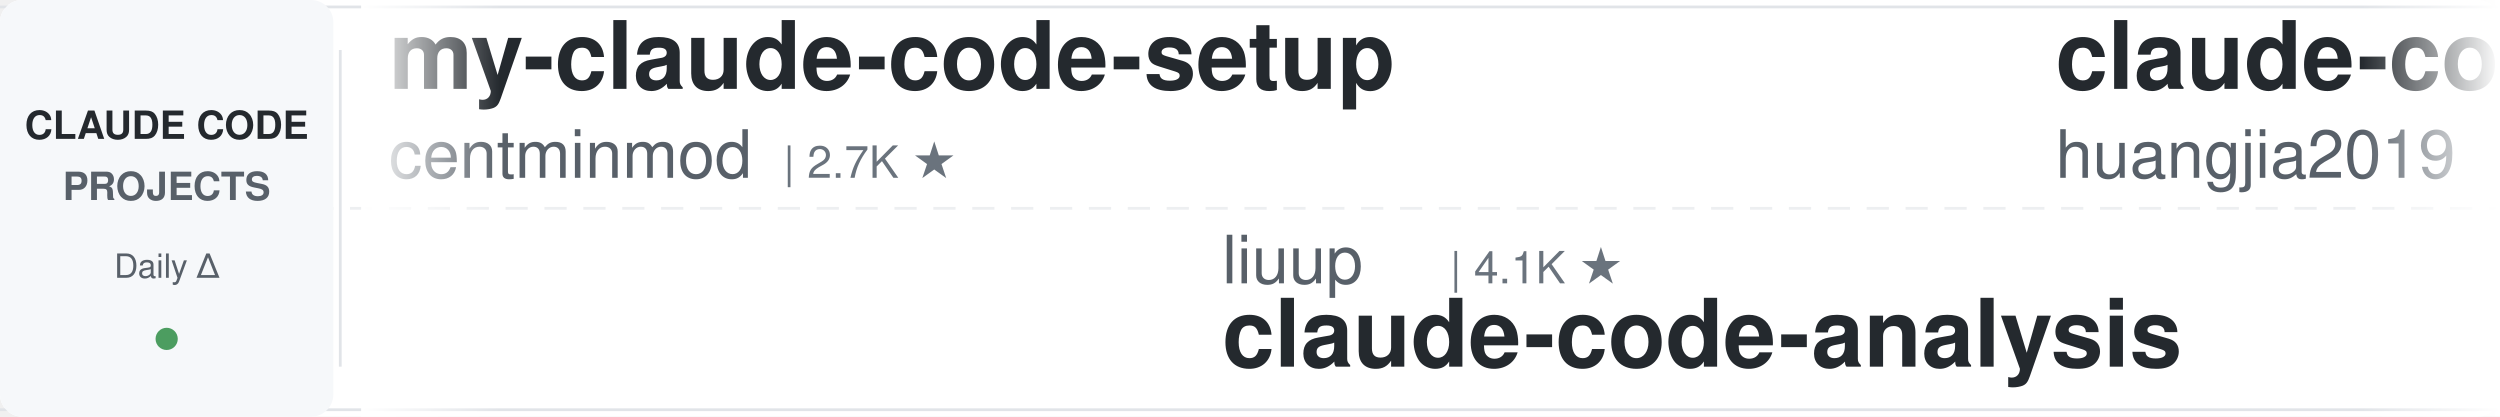
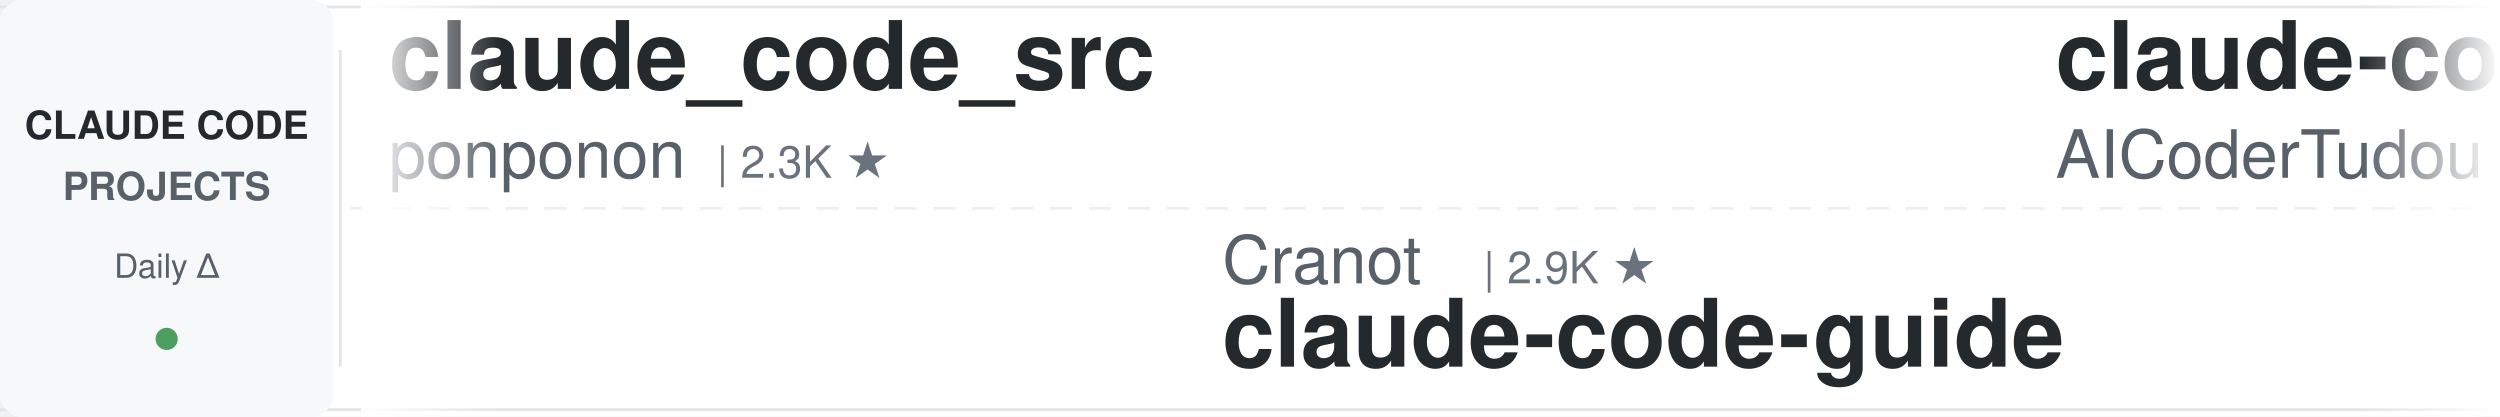
<svg xmlns="http://www.w3.org/2000/svg" width="900" height="150">
  <defs>
    <linearGradient id="leftFade" x1="0%" y1="0%" x2="100%" y2="0%">
      <stop offset="0%" style="stop-color:#ffffff;stop-opacity:1" />
      <stop offset="100%" style="stop-color:#ffffff;stop-opacity:0" />
    </linearGradient>
    <linearGradient id="rightFade" x1="0%" y1="0%" x2="100%" y2="0%">
      <stop offset="0%" style="stop-color:#ffffff;stop-opacity:0" />
      <stop offset="100%" style="stop-color:#ffffff;stop-opacity:1" />
    </linearGradient>
  </defs>
  <rect width="900" height="150" fill="#ffffff" rx="8" />
  <rect x="0" y="2" width="900" height="1" fill="#e1e4e8" />
  <rect x="0" y="147" width="900" height="1" fill="#e1e4e8" />
  <line x1="0" y1="75" x2="900" y2="75" stroke="#e1e4e8" stroke-width="1" stroke-dasharray="8 6" opacity="0.6" />
  <rect x="0" y="0" width="120" height="150" fill="#f6f8fa" rx="8" />
  <text x="60" y="50" font-family="-apple-system, BlinkMacSystemFont, 'Segoe UI', Helvetica, Arial, sans-serif" font-size="14" font-weight="600" fill="#24292e" text-anchor="middle">CLAUDE CODE</text>
  <text x="60" y="72" font-family="-apple-system, BlinkMacSystemFont, 'Segoe UI', Helvetica, Arial, sans-serif" font-size="14" font-weight="600" fill="#586069" text-anchor="middle">PROJECTS</text>
  <text x="60" y="100" font-family="-apple-system, BlinkMacSystemFont, 'Segoe UI', Helvetica, Arial, sans-serif" font-size="12" font-weight="500" fill="#586069" text-anchor="middle">Daily Δ</text>
  <circle cx="60" cy="122" r="4" fill="#22863a" opacity="0.8" />
  <rect x="122" y="18" width="1" height="114" fill="#e1e4e8" />
  <clipPath id="tickerClip">
    <rect x="130" y="0" width="770" height="150" />
  </clipPath>
  <g clip-path="url(#tickerClip)">
    <g id="tickerItems">
      <animateTransform attributeName="transform" attributeType="XML" type="translate" from="0 0" to="-3000 0" dur="54s" repeatCount="indefinite" />
      <g transform="translate(0, 0)">
-         <text x="140" y="32" font-family="-apple-system, BlinkMacSystemFont, 'Segoe UI', Helvetica, Arial, sans-serif" font-size="34" font-weight="600" fill="#24292e">my-claude-code-setup</text>
-         <text x="140" y="64" font-family="-apple-system, BlinkMacSystemFont, 'Segoe UI', Helvetica, Arial, sans-serif" font-size="24" font-weight="400" fill="#586069">centminmod</text>
-         <text x="282" y="64" font-family="-apple-system, BlinkMacSystemFont, 'Segoe UI', Helvetica, Arial, sans-serif" font-size="16" font-weight="500" fill="#6a737d">| 2.7K ★</text>
+         <text x="140" y="32" font-family="-apple-system, BlinkMacSystemFont, 'Segoe UI', Helvetica, Arial, sans-serif" font-size="34" font-weight="600" fill="#24292e">claude_code_src</text>
+         <text x="140" y="64" font-family="-apple-system, BlinkMacSystemFont, 'Segoe UI', Helvetica, Arial, sans-serif" font-size="24" font-weight="400" fill="#586069">ponponon</text>
+         <text x="258" y="64" font-family="-apple-system, BlinkMacSystemFont, 'Segoe UI', Helvetica, Arial, sans-serif" font-size="16" font-weight="500" fill="#6a737d">| 2.3K ★</text>
      </g>
      <g transform="translate(300, 0)">
-         <text x="140" y="102" font-family="-apple-system, BlinkMacSystemFont, 'Segoe UI', Helvetica, Arial, sans-serif" font-size="24" font-weight="400" fill="#586069">liuup</text>
-         <text x="222" y="102" font-family="-apple-system, BlinkMacSystemFont, 'Segoe UI', Helvetica, Arial, sans-serif" font-size="16" font-weight="500" fill="#6a737d">| 4.1K ★</text>
-         <text x="140" y="132" font-family="-apple-system, BlinkMacSystemFont, 'Segoe UI', Helvetica, Arial, sans-serif" font-size="34" font-weight="600" fill="#24292e">claude-code-analysis</text>
+         <text x="140" y="102" font-family="-apple-system, BlinkMacSystemFont, 'Segoe UI', Helvetica, Arial, sans-serif" font-size="24" font-weight="400" fill="#586069">Cranot</text>
+         <text x="234" y="102" font-family="-apple-system, BlinkMacSystemFont, 'Segoe UI', Helvetica, Arial, sans-serif" font-size="16" font-weight="500" fill="#6a737d">| 2.9K ★</text>
+         <text x="140" y="132" font-family="-apple-system, BlinkMacSystemFont, 'Segoe UI', Helvetica, Arial, sans-serif" font-size="34" font-weight="600" fill="#24292e">claude-code-guide</text>
      </g>
      <g transform="translate(600, 0)">
-         <text x="140" y="32" font-family="-apple-system, BlinkMacSystemFont, 'Segoe UI', Helvetica, Arial, sans-serif" font-size="34" font-weight="600" fill="#24292e">claude-code-engineering</text>
-         <text x="140" y="64" font-family="-apple-system, BlinkMacSystemFont, 'Segoe UI', Helvetica, Arial, sans-serif" font-size="24" font-weight="400" fill="#586069">huangjia2019</text>
-         <text x="306" y="64" font-family="-apple-system, BlinkMacSystemFont, 'Segoe UI', Helvetica, Arial, sans-serif" font-size="16" font-weight="500" fill="#6a737d">| 1.2K ★</text>
+         <text x="140" y="32" font-family="-apple-system, BlinkMacSystemFont, 'Segoe UI', Helvetica, Arial, sans-serif" font-size="34" font-weight="600" fill="#24292e">claude-code-tudou</text>
+         <text x="140" y="64" font-family="-apple-system, BlinkMacSystemFont, 'Segoe UI', Helvetica, Arial, sans-serif" font-size="24" font-weight="400" fill="#586069">AICoderTudou</text>
+         <text x="306" y="64" font-family="-apple-system, BlinkMacSystemFont, 'Segoe UI', Helvetica, Arial, sans-serif" font-size="16" font-weight="500" fill="#6a737d">| 494 ★</text>
      </g>
      <g transform="translate(900, 0)">
-         <text x="140" y="102" font-family="-apple-system, BlinkMacSystemFont, 'Segoe UI', Helvetica, Arial, sans-serif" font-size="24" font-weight="400" fill="#586069">Maciek-roboblog</text>
-         <text x="342" y="102" font-family="-apple-system, BlinkMacSystemFont, 'Segoe UI', Helvetica, Arial, sans-serif" font-size="16" font-weight="500" fill="#6a737d">| 8.8K ★</text>
-         <text x="140" y="132" font-family="-apple-system, BlinkMacSystemFont, 'Segoe UI', Helvetica, Arial, sans-serif" font-size="34" font-weight="600" fill="#24292e">Claude-Code-Usage-Monito...</text>
+         <text x="140" y="102" font-family="-apple-system, BlinkMacSystemFont, 'Segoe UI', Helvetica, Arial, sans-serif" font-size="24" font-weight="400" fill="#586069">VoltAgent</text>
+         <text x="270" y="102" font-family="-apple-system, BlinkMacSystemFont, 'Segoe UI', Helvetica, Arial, sans-serif" font-size="16" font-weight="500" fill="#6a737d">| 26.6K ★</text>
+         <text x="140" y="132" font-family="-apple-system, BlinkMacSystemFont, 'Segoe UI', Helvetica, Arial, sans-serif" font-size="34" font-weight="600" fill="#24292e">awesome-claude-code-suba...</text>
      </g>
      <g transform="translate(1200, 0)">
-         <text x="140" y="32" font-family="-apple-system, BlinkMacSystemFont, 'Segoe UI', Helvetica, Arial, sans-serif" font-size="34" font-weight="600" fill="#24292e">awesome-claude-code-suba...</text>
-         <text x="140" y="64" font-family="-apple-system, BlinkMacSystemFont, 'Segoe UI', Helvetica, Arial, sans-serif" font-size="24" font-weight="400" fill="#586069">VoltAgent</text>
-         <text x="270" y="64" font-family="-apple-system, BlinkMacSystemFont, 'Segoe UI', Helvetica, Arial, sans-serif" font-size="16" font-weight="500" fill="#6a737d">| 26.6K ★</text>
+         <text x="140" y="32" font-family="-apple-system, BlinkMacSystemFont, 'Segoe UI', Helvetica, Arial, sans-serif" font-size="34" font-weight="600" fill="#24292e">claude-code-templates</text>
+         <text x="140" y="64" font-family="-apple-system, BlinkMacSystemFont, 'Segoe UI', Helvetica, Arial, sans-serif" font-size="24" font-weight="400" fill="#586069">davila7</text>
+         <text x="246" y="64" font-family="-apple-system, BlinkMacSystemFont, 'Segoe UI', Helvetica, Arial, sans-serif" font-size="16" font-weight="500" fill="#6a737d">| 33.8K ★</text>
      </g>
      <g transform="translate(1500, 0)">
-         <text x="140" y="102" font-family="-apple-system, BlinkMacSystemFont, 'Segoe UI', Helvetica, Arial, sans-serif" font-size="24" font-weight="400" fill="#586069">feiskyer</text>
-         <text x="258" y="102" font-family="-apple-system, BlinkMacSystemFont, 'Segoe UI', Helvetica, Arial, sans-serif" font-size="16" font-weight="500" fill="#6a737d">| 1.7K ★</text>
-         <text x="140" y="132" font-family="-apple-system, BlinkMacSystemFont, 'Segoe UI', Helvetica, Arial, sans-serif" font-size="34" font-weight="600" fill="#24292e">claude-code-settings</text>
+         <text x="140" y="102" font-family="-apple-system, BlinkMacSystemFont, 'Segoe UI', Helvetica, Arial, sans-serif" font-size="24" font-weight="400" fill="#586069">Alishahryar1</text>
+         <text x="306" y="102" font-family="-apple-system, BlinkMacSystemFont, 'Segoe UI', Helvetica, Arial, sans-serif" font-size="16" font-weight="500" fill="#6a737d">| 70.6K ★</text>
+         <text x="140" y="132" font-family="-apple-system, BlinkMacSystemFont, 'Segoe UI', Helvetica, Arial, sans-serif" font-size="34" font-weight="600" fill="#24292e">free-claude-code</text>
      </g>
      <g transform="translate(1800, 0)">
-         <text x="140" y="32" font-family="-apple-system, BlinkMacSystemFont, 'Segoe UI', Helvetica, Arial, sans-serif" font-size="34" font-weight="600" fill="#24292e">claude-code-showcase</text>
-         <text x="140" y="64" font-family="-apple-system, BlinkMacSystemFont, 'Segoe UI', Helvetica, Arial, sans-serif" font-size="24" font-weight="400" fill="#586069">ChrisWiles</text>
-         <text x="282" y="64" font-family="-apple-system, BlinkMacSystemFont, 'Segoe UI', Helvetica, Arial, sans-serif" font-size="16" font-weight="500" fill="#6a737d">| 6.1K ★</text>
+         <text x="140" y="32" font-family="-apple-system, BlinkMacSystemFont, 'Segoe UI', Helvetica, Arial, sans-serif" font-size="34" font-weight="600" fill="#24292e">learn-claude-code</text>
+         <text x="140" y="64" font-family="-apple-system, BlinkMacSystemFont, 'Segoe UI', Helvetica, Arial, sans-serif" font-size="24" font-weight="400" fill="#586069">shareAI-lab</text>
+         <text x="294" y="64" font-family="-apple-system, BlinkMacSystemFont, 'Segoe UI', Helvetica, Arial, sans-serif" font-size="16" font-weight="500" fill="#6a737d">| 80.5K ★</text>
      </g>
      <g transform="translate(2100, 0)">
-         <text x="140" y="102" font-family="-apple-system, BlinkMacSystemFont, 'Segoe UI', Helvetica, Arial, sans-serif" font-size="24" font-weight="400" fill="#586069">edmund-io</text>
-         <text x="270" y="102" font-family="-apple-system, BlinkMacSystemFont, 'Segoe UI', Helvetica, Arial, sans-serif" font-size="16" font-weight="500" fill="#6a737d">| 1.5K ★</text>
-         <text x="140" y="132" font-family="-apple-system, BlinkMacSystemFont, 'Segoe UI', Helvetica, Arial, sans-serif" font-size="34" font-weight="600" fill="#24292e">edmunds-claude-code</text>
+         <text x="140" y="102" font-family="-apple-system, BlinkMacSystemFont, 'Segoe UI', Helvetica, Arial, sans-serif" font-size="24" font-weight="400" fill="#586069">AprilNEA</text>
+         <text x="258" y="102" font-family="-apple-system, BlinkMacSystemFont, 'Segoe UI', Helvetica, Arial, sans-serif" font-size="16" font-weight="500" fill="#6a737d">| 393 ★</text>
+         <text x="140" y="132" font-family="-apple-system, BlinkMacSystemFont, 'Segoe UI', Helvetica, Arial, sans-serif" font-size="34" font-weight="600" fill="#24292e">claude-code-source</text>
      </g>
      <g transform="translate(2400, 0)">
        <text x="140" y="32" font-family="-apple-system, BlinkMacSystemFont, 'Segoe UI', Helvetica, Arial, sans-serif" font-size="34" font-weight="600" fill="#24292e">claude-code-workflows</text>
        <text x="140" y="64" font-family="-apple-system, BlinkMacSystemFont, 'Segoe UI', Helvetica, Arial, sans-serif" font-size="24" font-weight="400" fill="#586069">OneRedOak</text>
        <text x="270" y="64" font-family="-apple-system, BlinkMacSystemFont, 'Segoe UI', Helvetica, Arial, sans-serif" font-size="16" font-weight="500" fill="#6a737d">| 3.9K ★</text>
      </g>
      <g transform="translate(2700, 0)">
-         <text x="140" y="102" font-family="-apple-system, BlinkMacSystemFont, 'Segoe UI', Helvetica, Arial, sans-serif" font-size="24" font-weight="400" fill="#586069">shanraisshan</text>
-         <text x="306" y="102" font-family="-apple-system, BlinkMacSystemFont, 'Segoe UI', Helvetica, Arial, sans-serif" font-size="16" font-weight="500" fill="#6a737d">| 69.1K ★</text>
-         <text x="140" y="132" font-family="-apple-system, BlinkMacSystemFont, 'Segoe UI', Helvetica, Arial, sans-serif" font-size="34" font-weight="600" fill="#24292e">claude-code-best-practic...</text>
+         <text x="140" y="102" font-family="-apple-system, BlinkMacSystemFont, 'Segoe UI', Helvetica, Arial, sans-serif" font-size="24" font-weight="400" fill="#586069">lorryjovens-hub</text>
+         <text x="342" y="102" font-family="-apple-system, BlinkMacSystemFont, 'Segoe UI', Helvetica, Arial, sans-serif" font-size="16" font-weight="500" fill="#6a737d">| 1.7K ★</text>
+         <text x="140" y="132" font-family="-apple-system, BlinkMacSystemFont, 'Segoe UI', Helvetica, Arial, sans-serif" font-size="34" font-weight="600" fill="#24292e">claude-code-rust</text>
      </g>
      <g transform="translate(3000, 0)">
-         <text x="140" y="32" font-family="-apple-system, BlinkMacSystemFont, 'Segoe UI', Helvetica, Arial, sans-serif" font-size="34" font-weight="600" fill="#24292e">my-claude-code-setup</text>
-         <text x="140" y="64" font-family="-apple-system, BlinkMacSystemFont, 'Segoe UI', Helvetica, Arial, sans-serif" font-size="24" font-weight="400" fill="#586069">centminmod</text>
-         <text x="282" y="64" font-family="-apple-system, BlinkMacSystemFont, 'Segoe UI', Helvetica, Arial, sans-serif" font-size="16" font-weight="500" fill="#6a737d">| 2.7K ★</text>
+         <text x="140" y="32" font-family="-apple-system, BlinkMacSystemFont, 'Segoe UI', Helvetica, Arial, sans-serif" font-size="34" font-weight="600" fill="#24292e">claude_code_src</text>
+         <text x="140" y="64" font-family="-apple-system, BlinkMacSystemFont, 'Segoe UI', Helvetica, Arial, sans-serif" font-size="24" font-weight="400" fill="#586069">ponponon</text>
+         <text x="258" y="64" font-family="-apple-system, BlinkMacSystemFont, 'Segoe UI', Helvetica, Arial, sans-serif" font-size="16" font-weight="500" fill="#6a737d">| 2.3K ★</text>
      </g>
      <g transform="translate(3300, 0)">
-         <text x="140" y="102" font-family="-apple-system, BlinkMacSystemFont, 'Segoe UI', Helvetica, Arial, sans-serif" font-size="24" font-weight="400" fill="#586069">liuup</text>
-         <text x="222" y="102" font-family="-apple-system, BlinkMacSystemFont, 'Segoe UI', Helvetica, Arial, sans-serif" font-size="16" font-weight="500" fill="#6a737d">| 4.1K ★</text>
-         <text x="140" y="132" font-family="-apple-system, BlinkMacSystemFont, 'Segoe UI', Helvetica, Arial, sans-serif" font-size="34" font-weight="600" fill="#24292e">claude-code-analysis</text>
+         <text x="140" y="102" font-family="-apple-system, BlinkMacSystemFont, 'Segoe UI', Helvetica, Arial, sans-serif" font-size="24" font-weight="400" fill="#586069">Cranot</text>
+         <text x="234" y="102" font-family="-apple-system, BlinkMacSystemFont, 'Segoe UI', Helvetica, Arial, sans-serif" font-size="16" font-weight="500" fill="#6a737d">| 2.9K ★</text>
+         <text x="140" y="132" font-family="-apple-system, BlinkMacSystemFont, 'Segoe UI', Helvetica, Arial, sans-serif" font-size="34" font-weight="600" fill="#24292e">claude-code-guide</text>
      </g>
      <g transform="translate(3600, 0)">
-         <text x="140" y="32" font-family="-apple-system, BlinkMacSystemFont, 'Segoe UI', Helvetica, Arial, sans-serif" font-size="34" font-weight="600" fill="#24292e">claude-code-engineering</text>
-         <text x="140" y="64" font-family="-apple-system, BlinkMacSystemFont, 'Segoe UI', Helvetica, Arial, sans-serif" font-size="24" font-weight="400" fill="#586069">huangjia2019</text>
-         <text x="306" y="64" font-family="-apple-system, BlinkMacSystemFont, 'Segoe UI', Helvetica, Arial, sans-serif" font-size="16" font-weight="500" fill="#6a737d">| 1.2K ★</text>
+         <text x="140" y="32" font-family="-apple-system, BlinkMacSystemFont, 'Segoe UI', Helvetica, Arial, sans-serif" font-size="34" font-weight="600" fill="#24292e">claude-code-tudou</text>
+         <text x="140" y="64" font-family="-apple-system, BlinkMacSystemFont, 'Segoe UI', Helvetica, Arial, sans-serif" font-size="24" font-weight="400" fill="#586069">AICoderTudou</text>
+         <text x="306" y="64" font-family="-apple-system, BlinkMacSystemFont, 'Segoe UI', Helvetica, Arial, sans-serif" font-size="16" font-weight="500" fill="#6a737d">| 494 ★</text>
      </g>
      <g transform="translate(3900, 0)">
-         <text x="140" y="102" font-family="-apple-system, BlinkMacSystemFont, 'Segoe UI', Helvetica, Arial, sans-serif" font-size="24" font-weight="400" fill="#586069">Maciek-roboblog</text>
-         <text x="342" y="102" font-family="-apple-system, BlinkMacSystemFont, 'Segoe UI', Helvetica, Arial, sans-serif" font-size="16" font-weight="500" fill="#6a737d">| 8.8K ★</text>
-         <text x="140" y="132" font-family="-apple-system, BlinkMacSystemFont, 'Segoe UI', Helvetica, Arial, sans-serif" font-size="34" font-weight="600" fill="#24292e">Claude-Code-Usage-Monito...</text>
+         <text x="140" y="102" font-family="-apple-system, BlinkMacSystemFont, 'Segoe UI', Helvetica, Arial, sans-serif" font-size="24" font-weight="400" fill="#586069">VoltAgent</text>
+         <text x="270" y="102" font-family="-apple-system, BlinkMacSystemFont, 'Segoe UI', Helvetica, Arial, sans-serif" font-size="16" font-weight="500" fill="#6a737d">| 26.6K ★</text>
+         <text x="140" y="132" font-family="-apple-system, BlinkMacSystemFont, 'Segoe UI', Helvetica, Arial, sans-serif" font-size="34" font-weight="600" fill="#24292e">awesome-claude-code-suba...</text>
      </g>
    </g>
  </g>
  <rect x="130" y="0" width="50" height="150" fill="url(#leftFade)" />
  <rect x="850" y="0" width="50" height="150" fill="url(#rightFade)" />
</svg>
